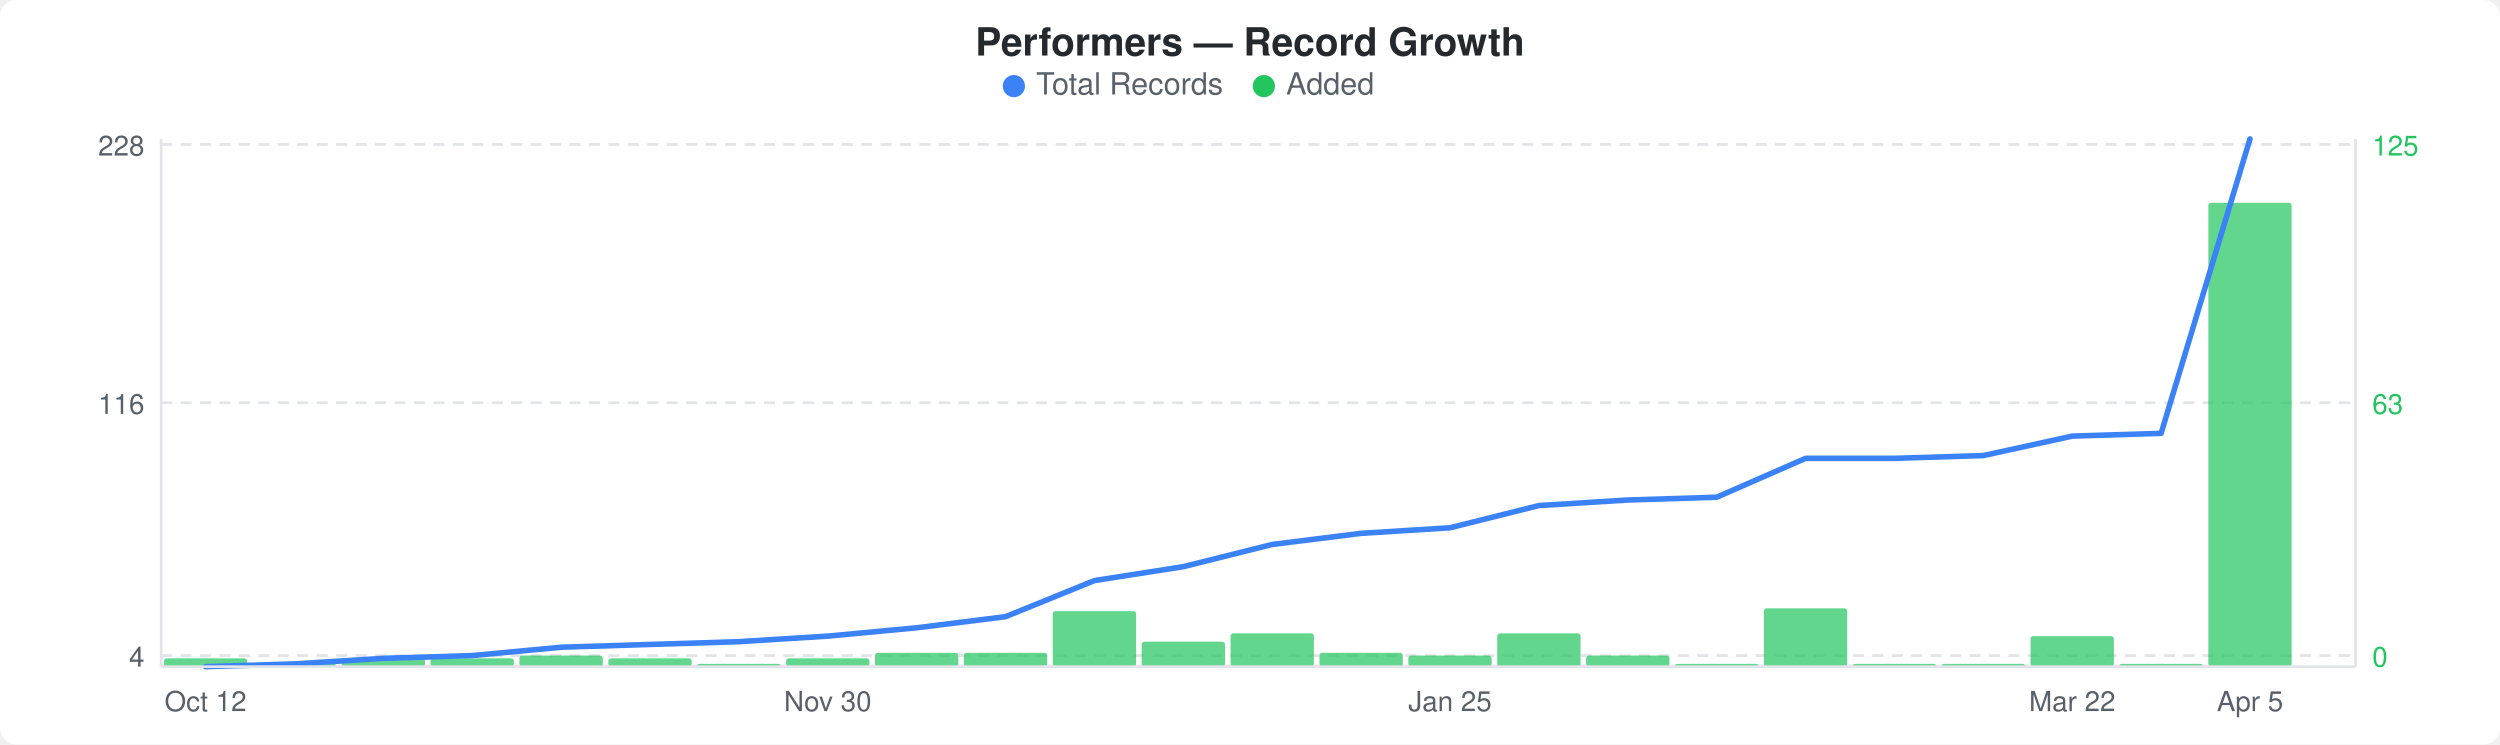
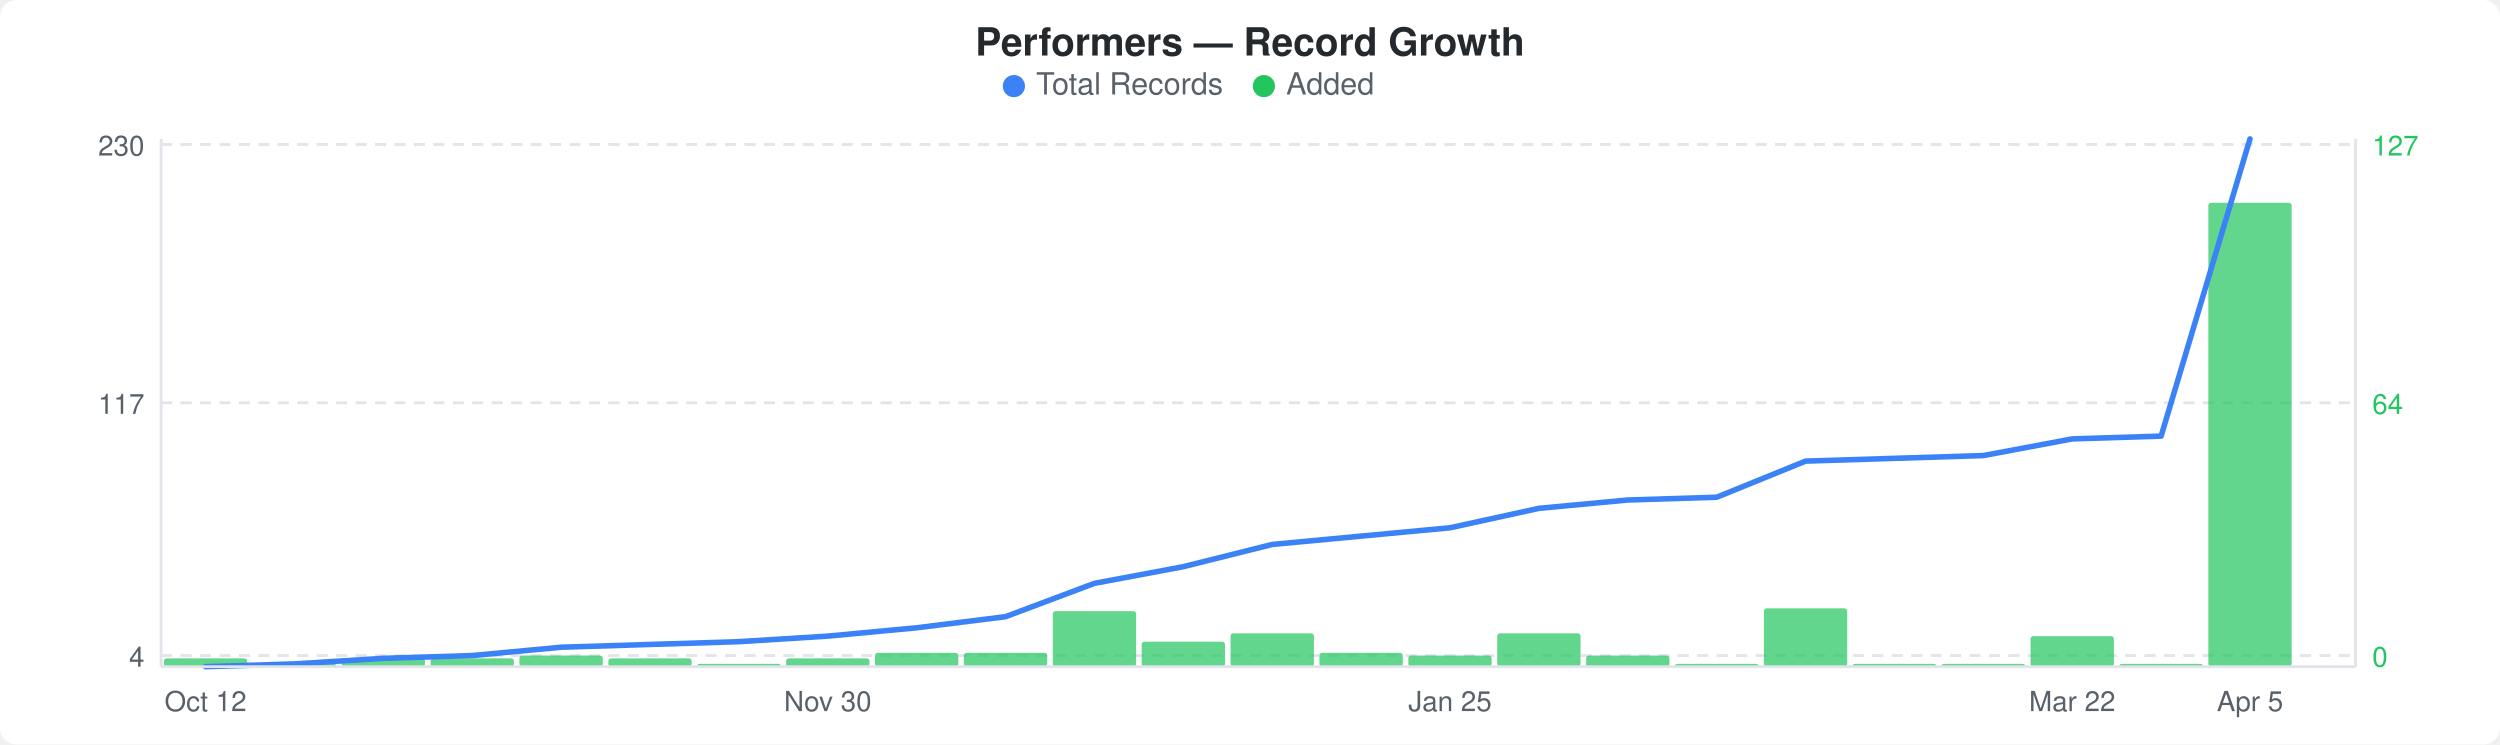
<svg xmlns="http://www.w3.org/2000/svg" width="900" height="268" viewBox="0 0 900 268">
  <rect width="900" height="268" fill="#ffffff" rx="6" ry="6" />
  <text x="450" y="20" text-anchor="middle" font-family="-apple-system, BlinkMacSystemFont, &quot;Segoe UI&quot;, Helvetica, Arial, sans-serif" font-size="14" font-weight="600" fill="#24292e">Performers — Record Growth</text>
  <circle cx="365" cy="31" r="4" fill="#3b82f6" />
  <text x="373" y="34" font-family="-apple-system, BlinkMacSystemFont, &quot;Segoe UI&quot;, Helvetica, Arial, sans-serif" font-size="11" fill="#586069">Total Records</text>
  <circle cx="455" cy="31" r="4" fill="#22c55e" />
  <text x="463" y="34" font-family="-apple-system, BlinkMacSystemFont, &quot;Segoe UI&quot;, Helvetica, Arial, sans-serif" font-size="11" fill="#586069">Added</text>
  <line x1="58" y1="52" x2="848" y2="52" stroke="#e1e4e8" stroke-width="1" stroke-dasharray="4,3" />
  <line x1="58" y1="145" x2="848" y2="145" stroke="#e1e4e8" stroke-width="1" stroke-dasharray="4,3" />
  <line x1="58" y1="236" x2="848" y2="236" stroke="#e1e4e8" stroke-width="1" stroke-dasharray="4,3" />
  <rect x="59" y="237" width="30" height="3" rx="1" fill="#22c55eb3" />
  <rect x="91" y="239" width="30" height="1" rx="1" fill="#22c55eb3" />
  <rect x="123" y="237" width="30" height="3" rx="1" fill="#22c55eb3" />
  <rect x="155" y="237" width="30" height="3" rx="1" fill="#22c55eb3" />
  <rect x="187" y="236" width="30" height="4" rx="1" fill="#22c55eb3" />
  <rect x="219" y="237" width="30" height="3" rx="1" fill="#22c55eb3" />
  <rect x="251" y="239" width="30" height="1" rx="1" fill="#22c55eb3" />
  <rect x="283" y="237" width="30" height="3" rx="1" fill="#22c55eb3" />
  <rect x="315" y="235" width="30" height="5" rx="1" fill="#22c55eb3" />
  <rect x="347" y="235" width="30" height="5" rx="1" fill="#22c55eb3" />
  <rect x="379" y="220" width="30" height="20" rx="1" fill="#22c55eb3" />
  <rect x="411" y="231" width="30" height="9" rx="1" fill="#22c55eb3" />
  <rect x="443" y="228" width="30" height="12" rx="1" fill="#22c55eb3" />
  <rect x="475" y="235" width="30" height="5" rx="1" fill="#22c55eb3" />
  <rect x="507" y="236" width="30" height="4" rx="1" fill="#22c55eb3" />
  <rect x="539" y="228" width="30" height="12" rx="1" fill="#22c55eb3" />
  <rect x="571" y="236" width="30" height="4" rx="1" fill="#22c55eb3" />
  <rect x="603" y="239" width="30" height="1" rx="1" fill="#22c55eb3" />
  <rect x="635" y="219" width="30" height="21" rx="1" fill="#22c55eb3" />
  <rect x="667" y="239" width="30" height="1" rx="1" fill="#22c55eb3" />
  <rect x="699" y="239" width="30" height="1" rx="1" fill="#22c55eb3" />
  <rect x="731" y="229" width="30" height="11" rx="1" fill="#22c55eb3" />
  <rect x="763" y="239" width="30" height="1" rx="1" fill="#22c55eb3" />
  <rect x="795" y="73" width="30" height="167" rx="1" fill="#22c55eb3" />
-   <polyline points="74,240 106,239 138,237 170,236 202,233 234,232 266,231 298,229 330,226 362,222 394,209 426,204 458,196 490,192 522,190 554,182 586,180 618,179 650,165 682,165 714,164 746,157 778,156 810,50" fill="none" stroke="#3b82f6" stroke-width="2" stroke-linejoin="round" stroke-linecap="round" />
-   <text x="52" y="56" text-anchor="end" font-family="-apple-system, BlinkMacSystemFont, &quot;Segoe UI&quot;, Helvetica, Arial, sans-serif" font-size="10" fill="#586069">228</text>
-   <text x="52" y="149" text-anchor="end" font-family="-apple-system, BlinkMacSystemFont, &quot;Segoe UI&quot;, Helvetica, Arial, sans-serif" font-size="10" fill="#586069">116</text>
+   <polyline points="74,240 106,239 138,237 170,236 202,233 234,232 266,231 298,229 330,226 362,222 394,210 426,204 458,196 490,193 522,190 554,183 586,180 618,179 650,166 682,165 714,164 746,158 778,157 810,50" fill="none" stroke="#3b82f6" stroke-width="2" stroke-linejoin="round" stroke-linecap="round" />
+   <text x="52" y="56" text-anchor="end" font-family="-apple-system, BlinkMacSystemFont, &quot;Segoe UI&quot;, Helvetica, Arial, sans-serif" font-size="10" fill="#586069">230</text>
+   <text x="52" y="149" text-anchor="end" font-family="-apple-system, BlinkMacSystemFont, &quot;Segoe UI&quot;, Helvetica, Arial, sans-serif" font-size="10" fill="#586069">117</text>
  <text x="52" y="240" text-anchor="end" font-family="-apple-system, BlinkMacSystemFont, &quot;Segoe UI&quot;, Helvetica, Arial, sans-serif" font-size="10" fill="#586069">4</text>
-   <text x="854" y="56" text-anchor="start" font-family="-apple-system, BlinkMacSystemFont, &quot;Segoe UI&quot;, Helvetica, Arial, sans-serif" font-size="10" fill="#22c55e">125</text>
-   <text x="854" y="149" text-anchor="start" font-family="-apple-system, BlinkMacSystemFont, &quot;Segoe UI&quot;, Helvetica, Arial, sans-serif" font-size="10" fill="#22c55e">63</text>
+   <text x="854" y="56" text-anchor="start" font-family="-apple-system, BlinkMacSystemFont, &quot;Segoe UI&quot;, Helvetica, Arial, sans-serif" font-size="10" fill="#22c55e">127</text>
+   <text x="854" y="149" text-anchor="start" font-family="-apple-system, BlinkMacSystemFont, &quot;Segoe UI&quot;, Helvetica, Arial, sans-serif" font-size="10" fill="#22c55e">64</text>
  <text x="854" y="240" text-anchor="start" font-family="-apple-system, BlinkMacSystemFont, &quot;Segoe UI&quot;, Helvetica, Arial, sans-serif" font-size="10" fill="#22c55e">0</text>
  <line x1="58" y1="50" x2="58" y2="240" stroke="#e1e4e8" stroke-width="1" />
  <line x1="58" y1="240" x2="848" y2="240" stroke="#e1e4e8" stroke-width="1" />
  <line x1="848" y1="50" x2="848" y2="240" stroke="#e1e4e8" stroke-width="1" />
  <text x="74" y="256" text-anchor="middle" font-family="-apple-system, BlinkMacSystemFont, &quot;Segoe UI&quot;, Helvetica, Arial, sans-serif" font-size="10" fill="#586069">Oct 12</text>
  <text x="298" y="256" text-anchor="middle" font-family="-apple-system, BlinkMacSystemFont, &quot;Segoe UI&quot;, Helvetica, Arial, sans-serif" font-size="10" fill="#586069">Nov 30</text>
  <text x="522" y="256" text-anchor="middle" font-family="-apple-system, BlinkMacSystemFont, &quot;Segoe UI&quot;, Helvetica, Arial, sans-serif" font-size="10" fill="#586069">Jan 25</text>
  <text x="746" y="256" text-anchor="middle" font-family="-apple-system, BlinkMacSystemFont, &quot;Segoe UI&quot;, Helvetica, Arial, sans-serif" font-size="10" fill="#586069">Mar 22</text>
  <text x="810" y="256" text-anchor="middle" font-family="-apple-system, BlinkMacSystemFont, &quot;Segoe UI&quot;, Helvetica, Arial, sans-serif" font-size="10" fill="#586069">Apr 5</text>
</svg>
